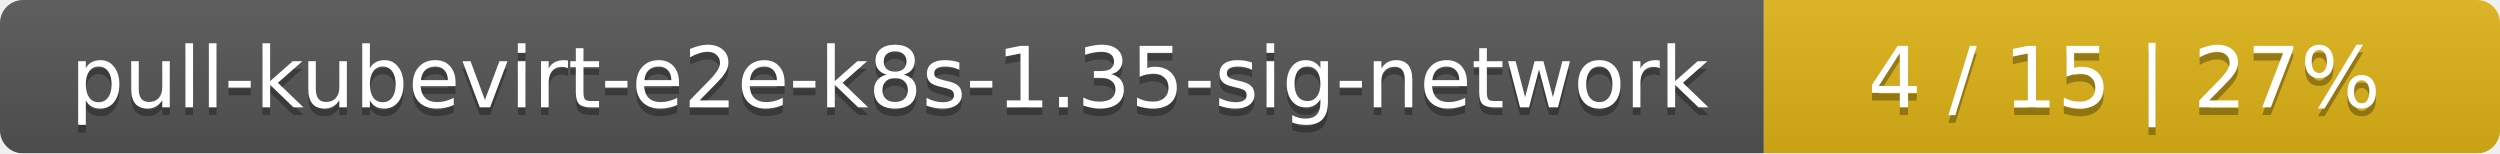
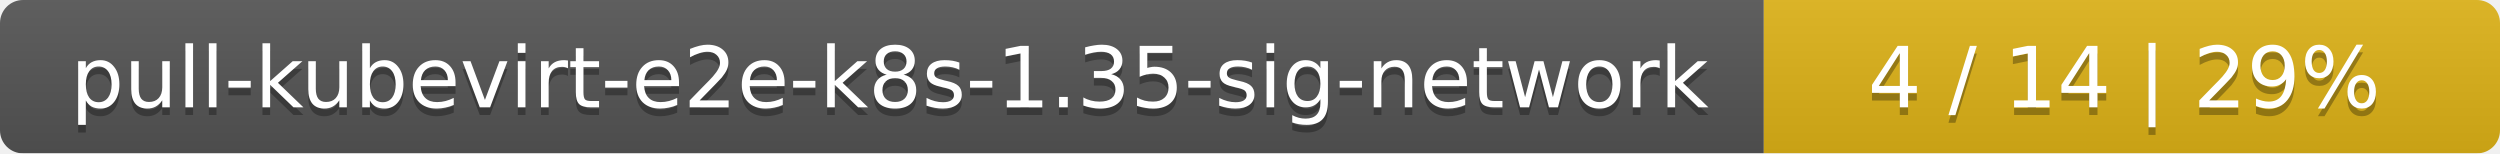
<svg xmlns="http://www.w3.org/2000/svg" width="326" height="20">
  <linearGradient id="smooth" x2="0" y2="100%">
    <stop offset="0" stop-color="#bbb" stop-opacity=".1" />
    <stop offset="1" stop-opacity=".1" />
  </linearGradient>
  <mask id="round">
    <rect width="326" height="20" rx="3" fill="#fff" />
  </mask>
  <g mask="url(#round)">
    <rect width="230" height="20" fill="#555" />
    <rect x="230" width="96" height="20" fill="#dfb317" />
    <rect width="326" height="20" fill="url(#smooth)" />
  </g>
  <g fill="#fff" text-anchor="middle" font-family="DejaVu Sans,Verdana,Geneva,sans-serif" font-size="11">
    <text x="116" y="15" fill="#010101" fill-opacity=".3">pull-kubevirt-e2e-k8s-1.35-sig-network</text>
    <text x="116" y="14">pull-kubevirt-e2e-k8s-1.35-sig-network</text>
-     <text x="277" y="15" fill="#010101" fill-opacity=".3">4 / 15    |    27%</text>
-     <text x="277" y="14">4 / 15    |    27%</text>
+     <text x="277" y="15" fill="#010101" fill-opacity=".3">4 / 14    |    29%</text>
+     <text x="277" y="14">4 / 14    |    29%</text>
  </g>
</svg>
